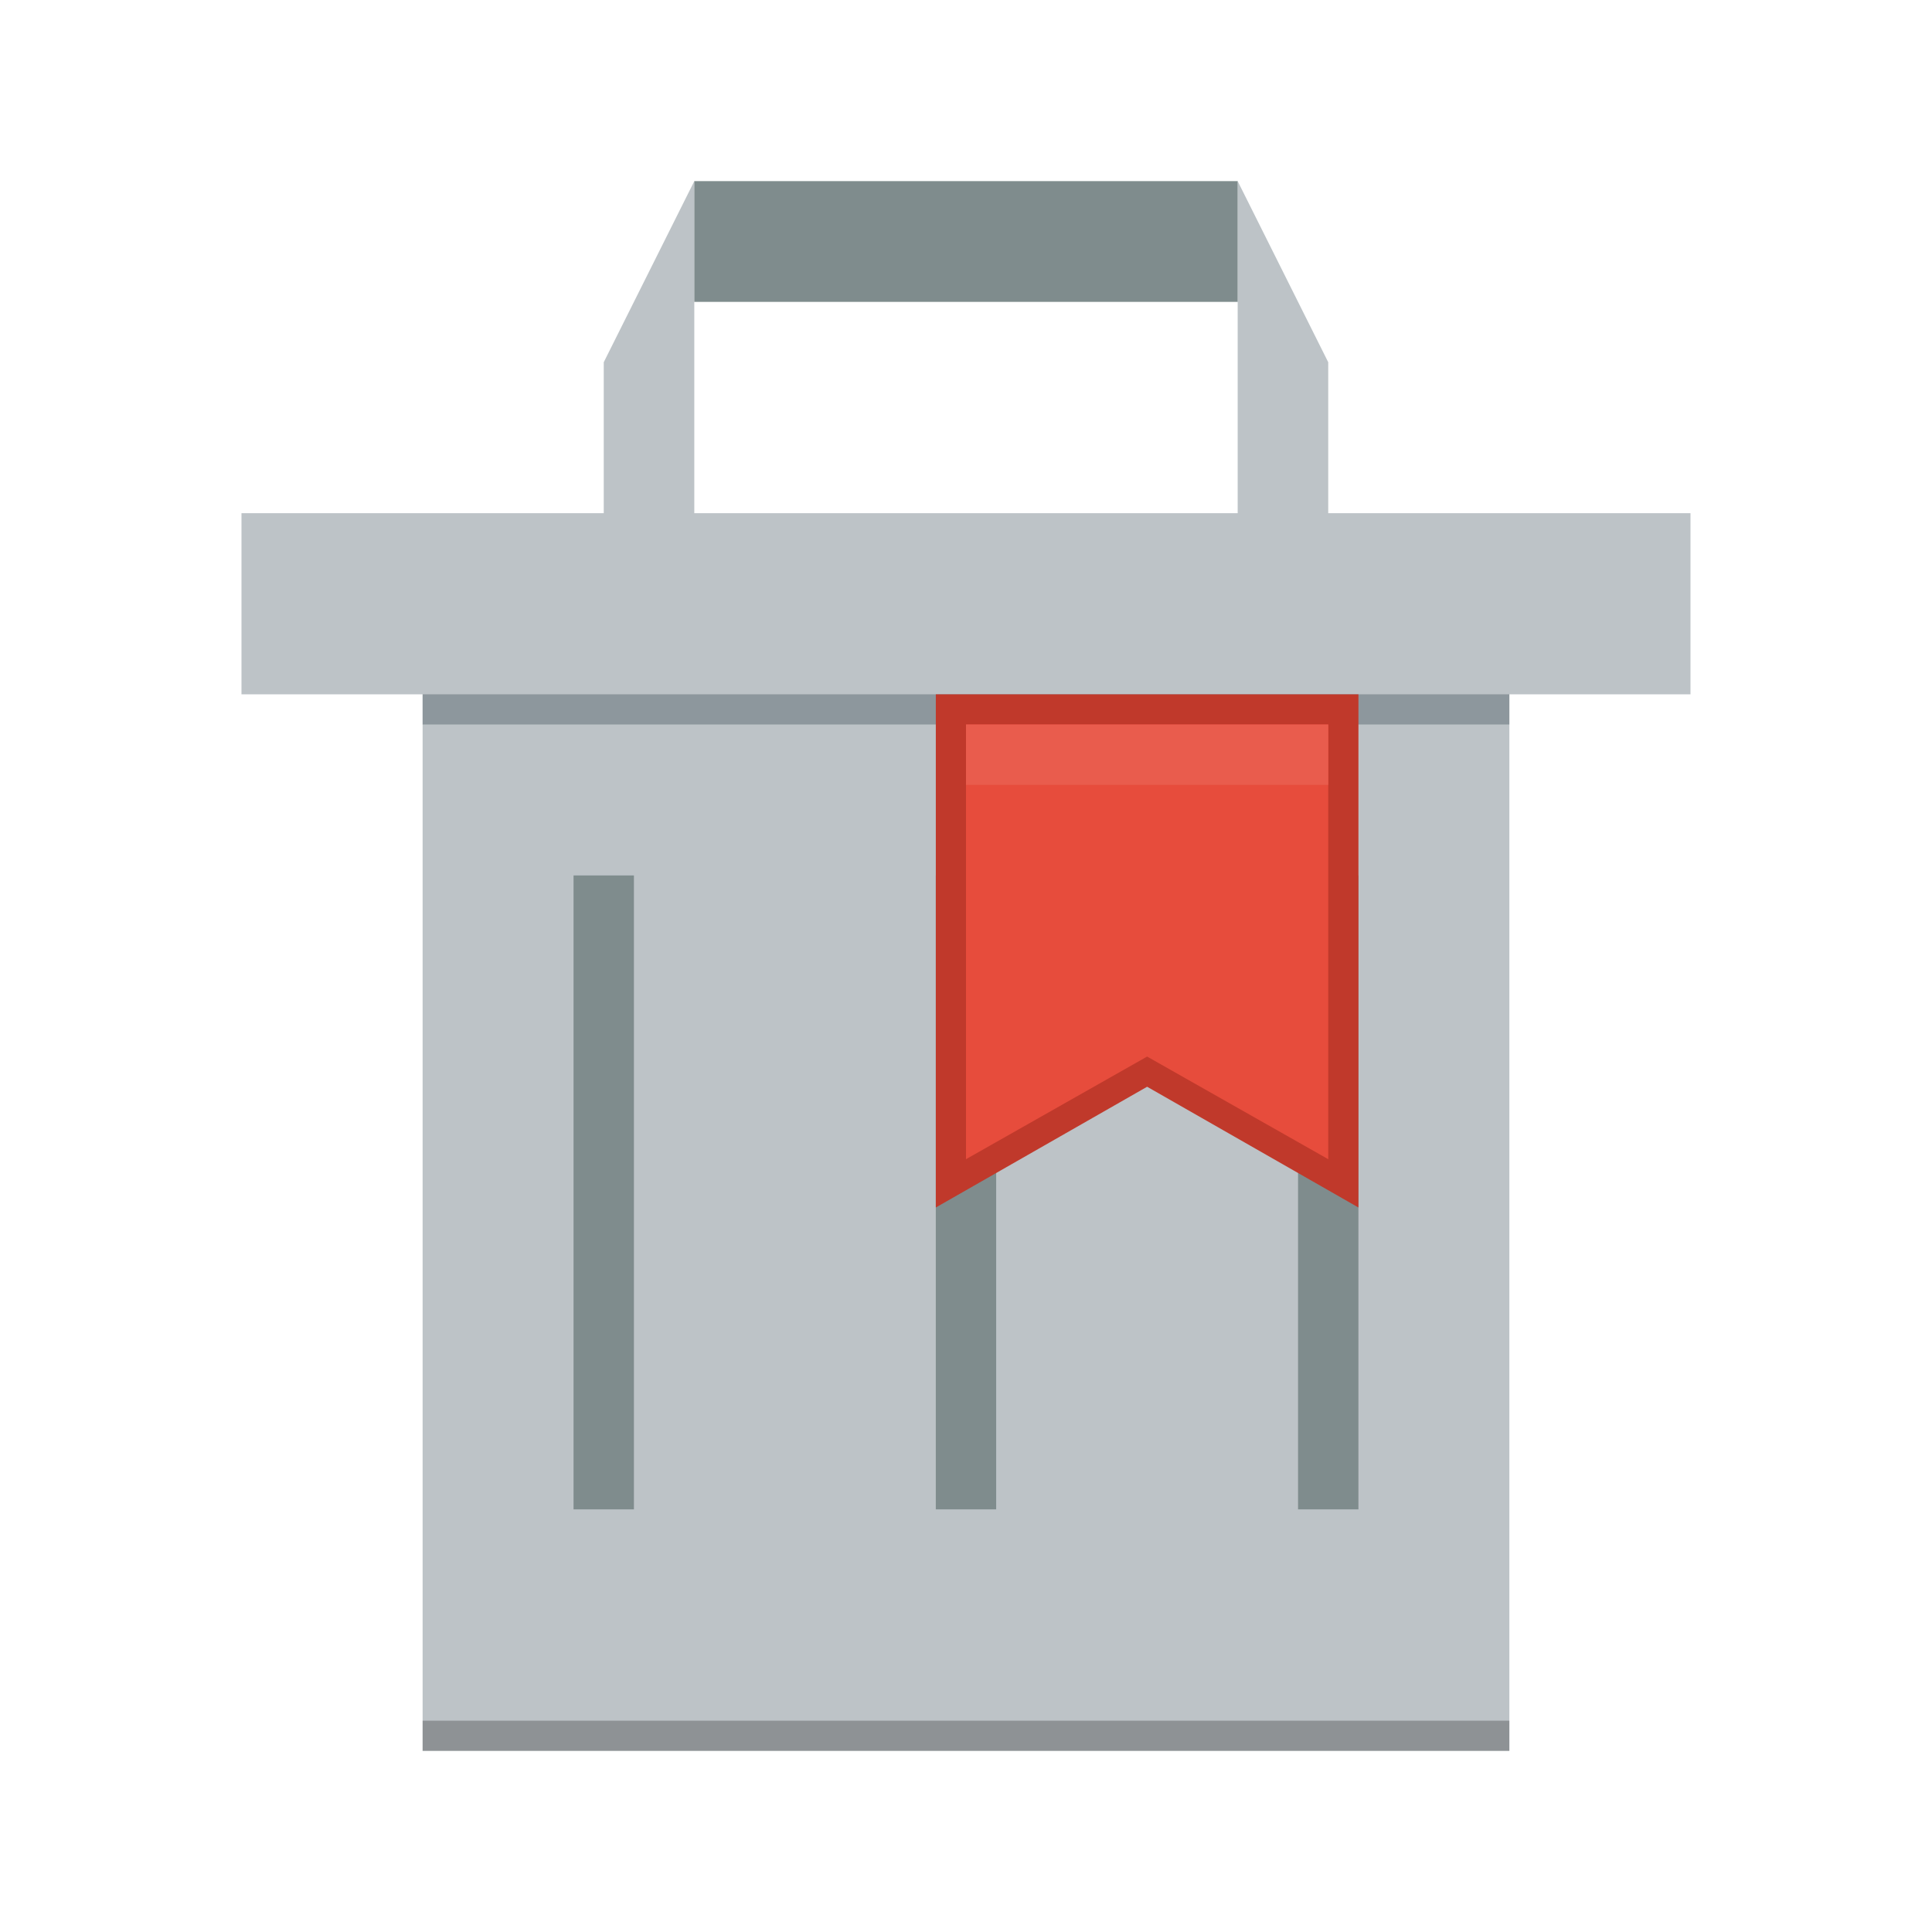
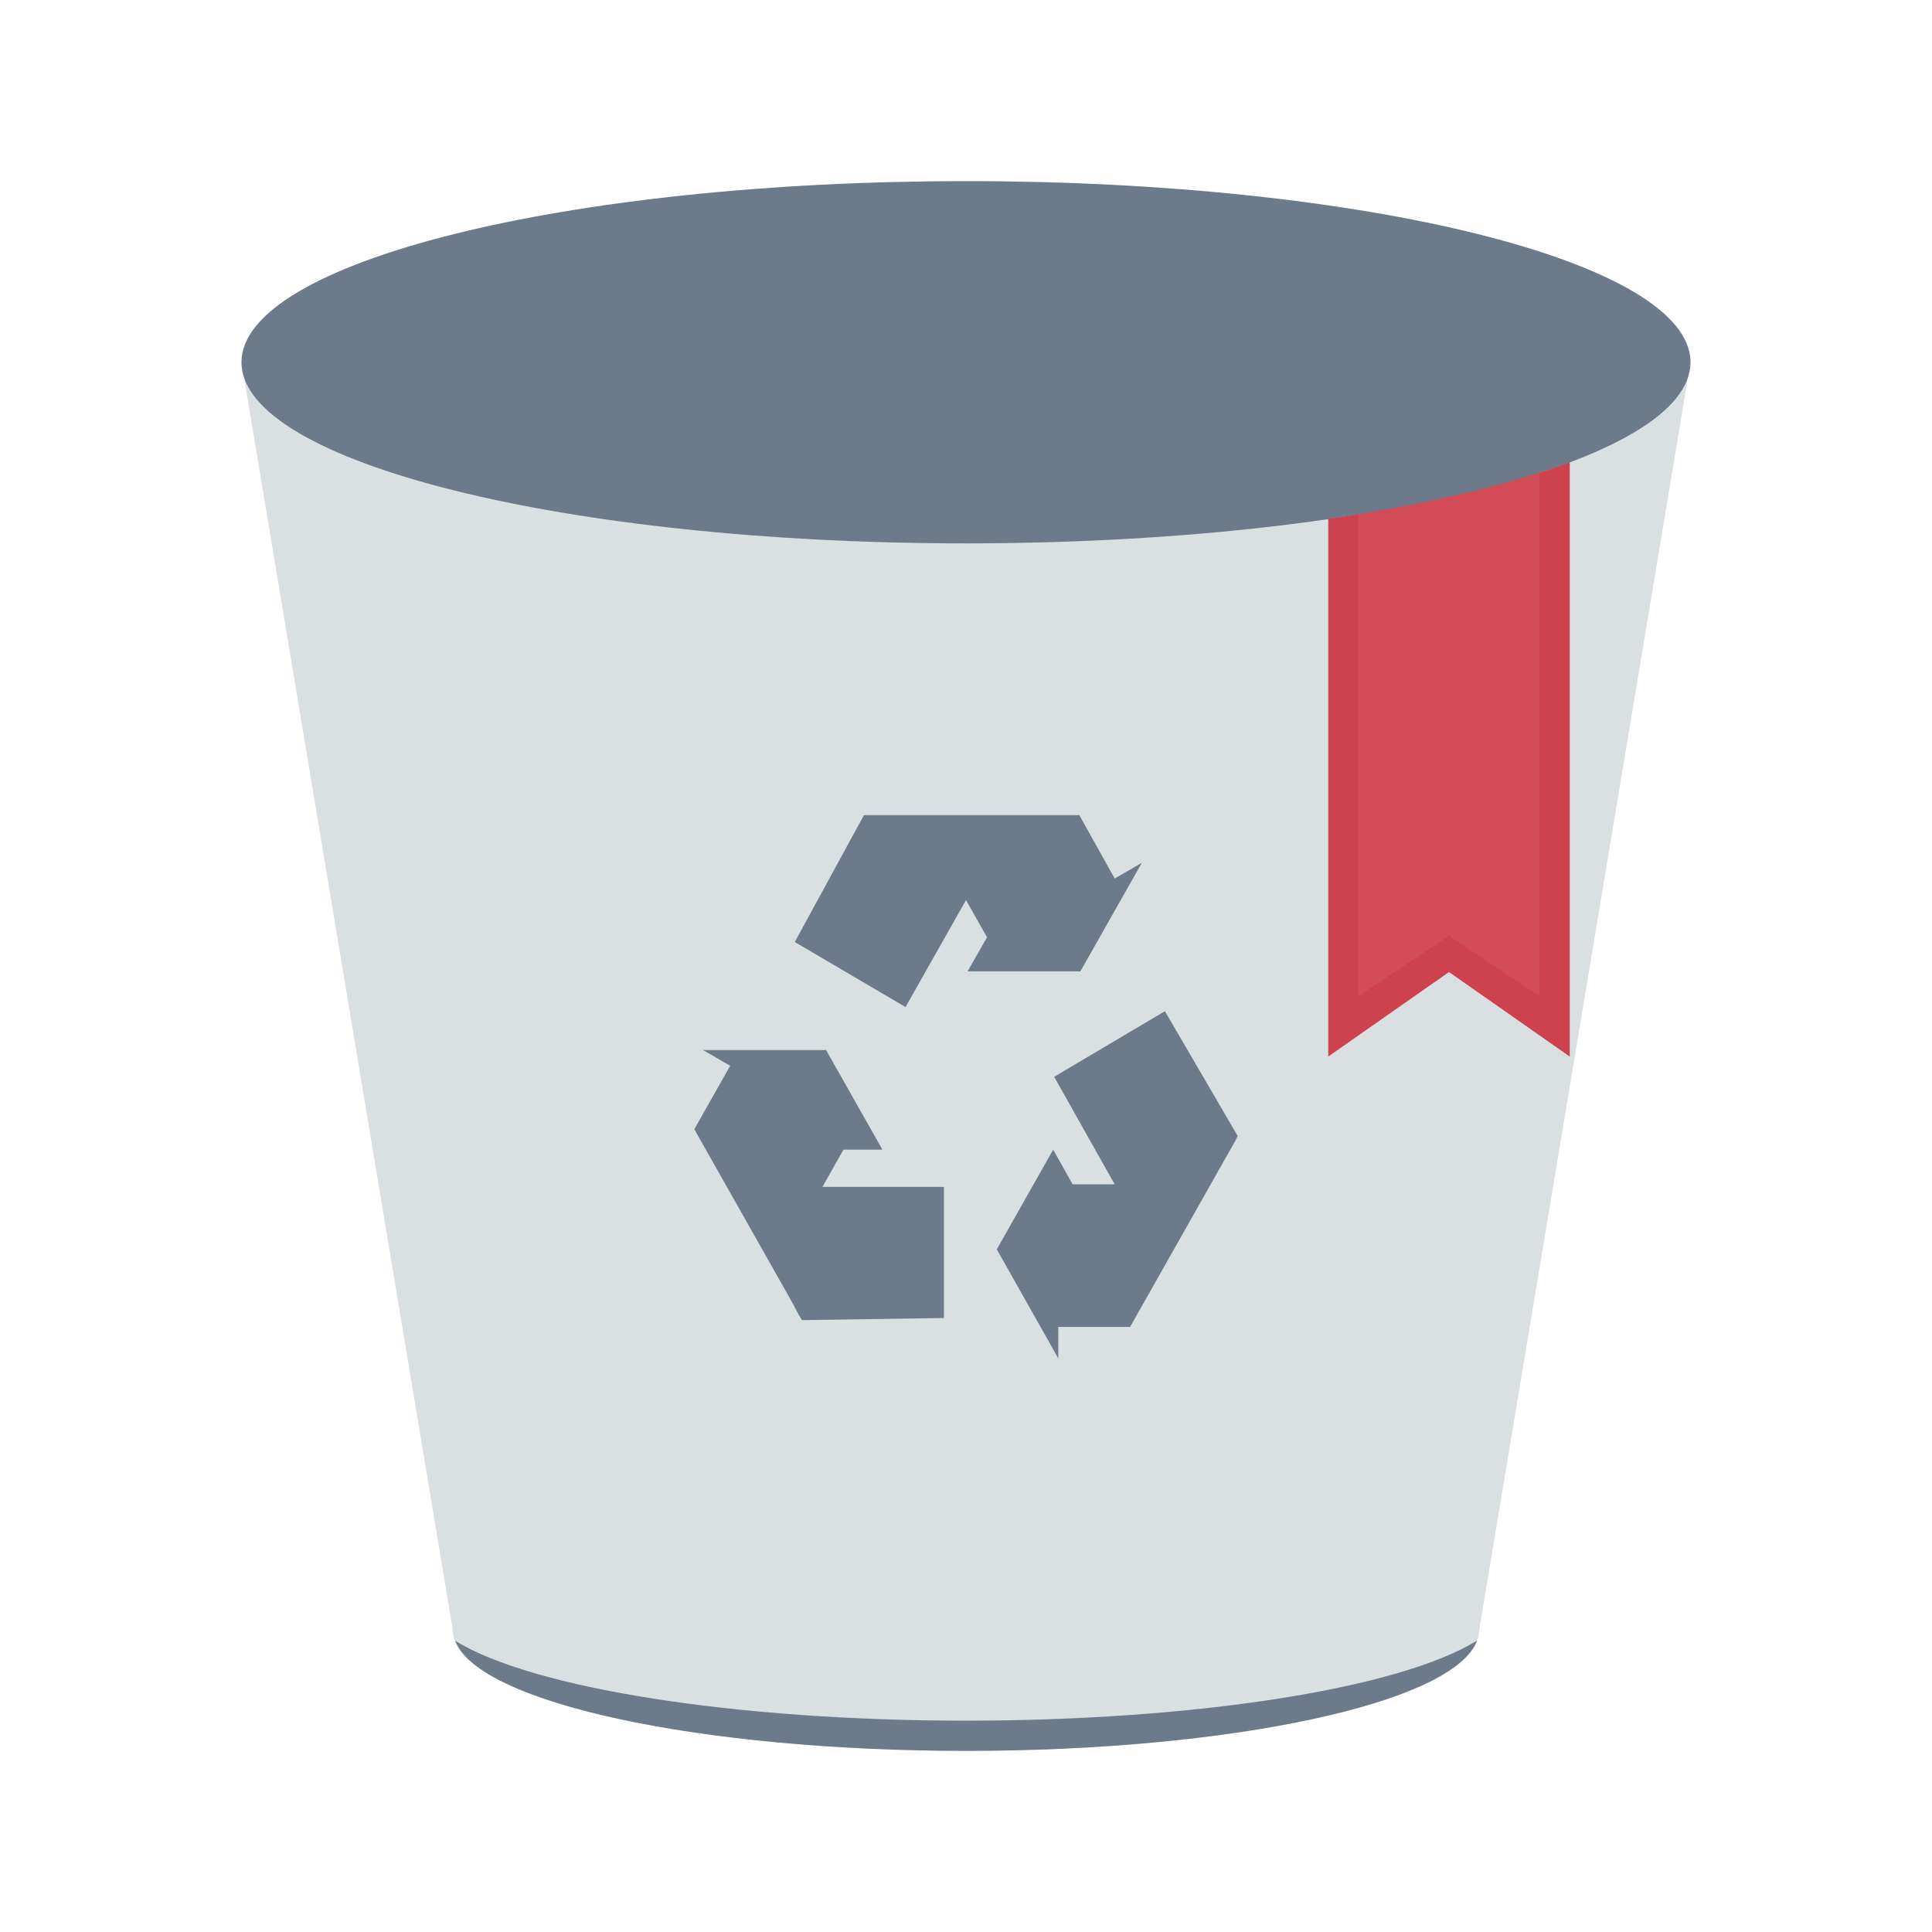
- <svg xmlns="http://www.w3.org/2000/svg" width="64" height="64" id="svg5453" version="1.1">
-   <defs id="defs5455" />
+ <svg xmlns="http://www.w3.org/2000/svg" width="64" height="64" id="svg5453" version="1.1" viewBox="0 0 64 64">
+   <defs id="defs5455">
+     <linearGradient id="linearGradient4707">
+       <stop id="stop4709" offset="0" style="stop-color:#d5ffb9;stop-opacity:1" />
+       <stop id="stop4711" offset="1" style="stop-color:#fcfff5;stop-opacity:1" />
+     </linearGradient>
+   </defs>
  <g id="layer1" transform="translate(-384.5714,-483.798)">
-     <path style="color:#000000;clip-rule:nonzero;display:inline;overflow:visible;visibility:visible;opacity:1;isolation:auto;mix-blend-mode:normal;color-interpolation:sRGB;color-interpolation-filters:linearRGB;solid-color:#000000;solid-opacity:1;fill:#bdc3c7;fill-opacity:1;fill-rule:nonzero;stroke:none;stroke-width:1;stroke-linecap:butt;stroke-linejoin:miter;stroke-miterlimit:4;stroke-dasharray:none;stroke-dashoffset:0;stroke-opacity:1;color-rendering:auto;image-rendering:auto;shape-rendering:auto;text-rendering:auto;enable-background:accumulate" d="m 407.571,489.798 -3,6 0,5 -6,0 -6,0 0,6 6,0 0,35 36,0 0,-35 6,0 0,-6 -6,0 -6,0 0,-5 -3,-6 0,11 -18,0 0,-11 z" id="rect4251" />
-     <rect style="color:#000000;clip-rule:nonzero;display:inline;overflow:visible;visibility:visible;opacity:0.25;isolation:auto;mix-blend-mode:normal;color-interpolation:sRGB;color-interpolation-filters:linearRGB;solid-color:#000000;solid-opacity:1;fill:#000000;fill-opacity:1;fill-rule:nonzero;stroke:none;stroke-width:1;stroke-linecap:butt;stroke-linejoin:miter;stroke-miterlimit:4;stroke-dasharray:none;stroke-dashoffset:0;stroke-opacity:1;color-rendering:auto;image-rendering:auto;shape-rendering:auto;text-rendering:auto;enable-background:accumulate" id="rect4255" width="36" height="1" x="398.571" y="540.798" />
-     <rect style="color:#000000;clip-rule:nonzero;display:inline;overflow:visible;visibility:visible;opacity:1;isolation:auto;mix-blend-mode:normal;color-interpolation:sRGB;color-interpolation-filters:linearRGB;solid-color:#000000;solid-opacity:1;fill:#7f8c8d;fill-opacity:1;fill-rule:nonzero;stroke:none;stroke-width:1;stroke-linecap:butt;stroke-linejoin:miter;stroke-miterlimit:4;stroke-dasharray:none;stroke-dashoffset:0;stroke-opacity:1;color-rendering:auto;image-rendering:auto;shape-rendering:auto;text-rendering:auto;enable-background:accumulate" id="rect4262" width="18" height="4" x="407.571" y="489.798" />
-     <path style="color:#000000;clip-rule:nonzero;display:inline;overflow:visible;visibility:visible;opacity:1;isolation:auto;mix-blend-mode:normal;color-interpolation:sRGB;color-interpolation-filters:linearRGB;solid-color:#000000;solid-opacity:1;fill:#7f8c8d;fill-opacity:1;fill-rule:nonzero;stroke:none;stroke-width:1;stroke-linecap:butt;stroke-linejoin:miter;stroke-miterlimit:4;stroke-dasharray:none;stroke-dashoffset:0;stroke-opacity:1;color-rendering:auto;image-rendering:auto;shape-rendering:auto;text-rendering:auto;enable-background:accumulate" d="m 403.571,512.798 0,21 2,0 0,-21 z m 12,0 0,21 2,0 0,-21 z m 12,0 0,21 2,0 0,-21 z" id="rect4265" />
-     <rect style="opacity:1;fill:#6c7980;fill-opacity:0.588;stroke:none;stroke-width:1;stroke-linecap:round;stroke-linejoin:miter;stroke-miterlimit:4;stroke-dasharray:none;stroke-opacity:0.299" id="rect4154" width="36" height="1" x="398.571" y="506.798" />
-     <path style="fill:#c0392b;fill-opacity:1;stroke:none" d="M 31 23 L 31 40 L 38 36 L 45 40 L 45 23 L 38 23 L 31 23 z " transform="translate(384.5714,483.798)" id="path3333" />
-     <path id="path4187" transform="translate(384.5714,483.798)" d="m 32,24 0,14.4 6,-3.4 6,3.4 0,-14.4 -6,0 z" style="fill:#e74c3c;fill-opacity:1;stroke:none" />
-     <rect style="opacity:1;fill:#e95c4d;fill-opacity:1;stroke:none;stroke-width:1;stroke-linecap:round;stroke-linejoin:miter;stroke-miterlimit:4;stroke-dasharray:none;stroke-opacity:1" id="rect4189" width="12" height="2" x="416.571" y="507.798" />
+     <ellipse style="opacity:1;fill:#dadfe1;fill-opacity:1;stroke:none;stroke-width:0.107;stroke-linecap:square;stroke-linejoin:miter;stroke-miterlimit:4;stroke-dasharray:none;stroke-dashoffset:0;stroke-opacity:1" id="path4155" cx="416.571" cy="537.798" rx="17" ry="4" />
+     <path style="fill:#dadfe1;fill-rule:evenodd;stroke:none;stroke-width:1px;stroke-linecap:butt;stroke-linejoin:miter;stroke-opacity:1;fill-opacity:1" d="M 8 12 L 15 54 L 32 55 L 49 54 L 56 12 L 32 12 L 8 12 z " transform="translate(384.5714,483.798)" id="path4159" />
+     <ellipse ry="6" rx="24" cy="495.798" cx="416.571" id="ellipse4157" style="opacity:1;fill:#6c7a89;fill-opacity:1;stroke:none;stroke-width:0.162;stroke-linecap:square;stroke-linejoin:miter;stroke-miterlimit:4;stroke-dasharray:none;stroke-dashoffset:0;stroke-opacity:1" />
+     <path style="opacity:1;fill:#6c7a89;fill-opacity:1;stroke:none;stroke-width:0.107;stroke-linecap:square;stroke-linejoin:miter;stroke-miterlimit:4;stroke-dasharray:none;stroke-dashoffset:0;stroke-opacity:1" d="M 48.928 54.346 A 18 4 0 0 1 32 57 A 18 4 0 0 1 15.08 54.354 A 17 4 0 0 0 32 58 A 17 4 0 0 0 48.928 54.346 z " transform="translate(384.5714,483.798)" id="ellipse4163" />
+     <path style="opacity:1;fill:#cd424c;fill-opacity:1;stroke:none;stroke-opacity:1" d="M 52 15.311 A 24 6 0 0 1 44 17.188 L 44 19.5 L 44 24 L 44 35 L 48 32.199 L 52 35 L 52 15.311 z " transform="translate(384.5714,483.798)" id="path4160" />
+     <path style="opacity:1;fill:#d24d57;fill-opacity:1;stroke:none;stroke-opacity:1" d="m 435.571,499.452 a 24,6 0 0 1 -5.547,1.307 c -0.126,0.024 -0.302,0.052 -0.453,0.09 l 0,2.449 0,4.5 0,9 3,-2 3,2 0,-17.346 z" id="rect4196-3" />
+     <path style="fill:#6c7a89;fill-opacity:1;stroke:none;stroke-width:0.573" d="m 413.192,510.798 -2.292,4.205 3.668,2.155 2.004,-3.545 0.696,1.234 -0.645,1.129 3.736,0 2.038,-3.597 -0.9,0.522 -1.172,-2.102 -6.385,0 -0.611,0 -0.136,0 z m 9.968,6.498 -3.668,2.172 2.004,3.562 -1.392,0 -0.645,-1.147 -1.868,3.301 2.038,3.614 0,-1.043 2.377,0 3.192,-5.646 0.306,-0.539 0.068,-0.139 -2.411,-4.135 z m -15.3,1.286 0.9,0.521 -1.189,2.102 3.192,5.646 0.289,0.539 0.085,0.139 4.704,-0.07 0,-4.343 -4.025,0 0.696,-1.234 1.291,0 -1.868,-3.301 -4.075,0 z" id="path3802" />
  </g>
</svg>
